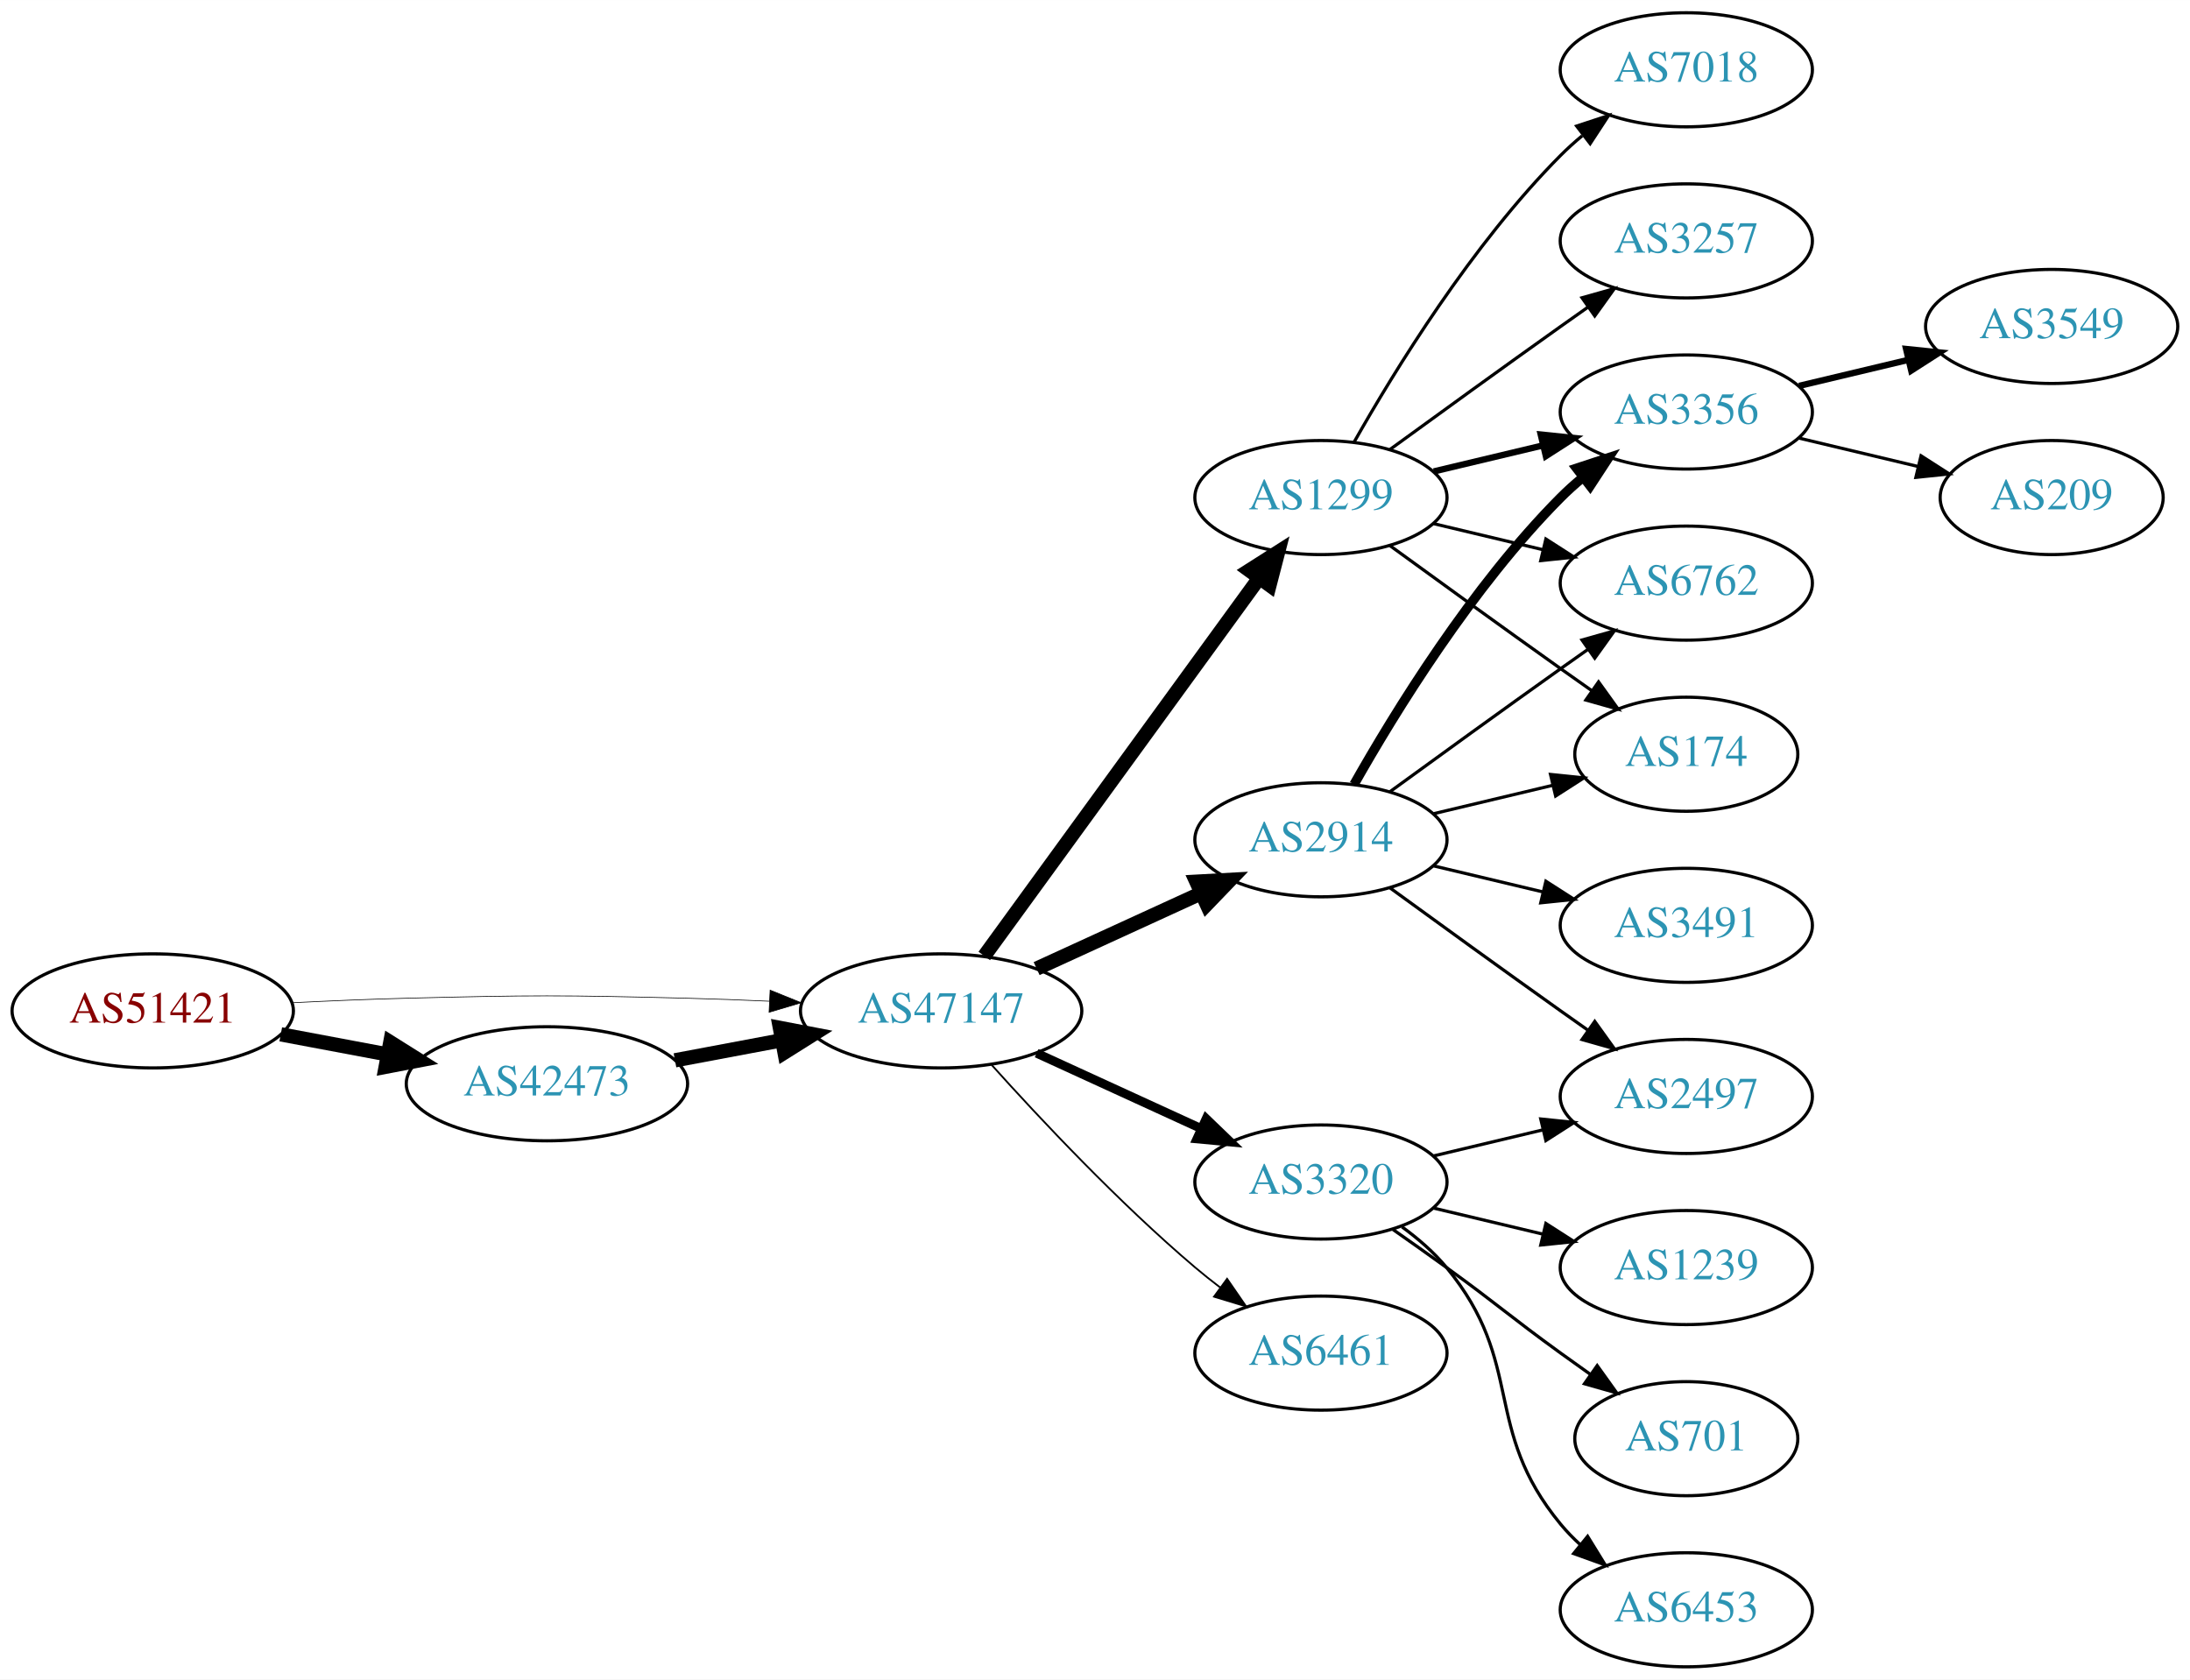
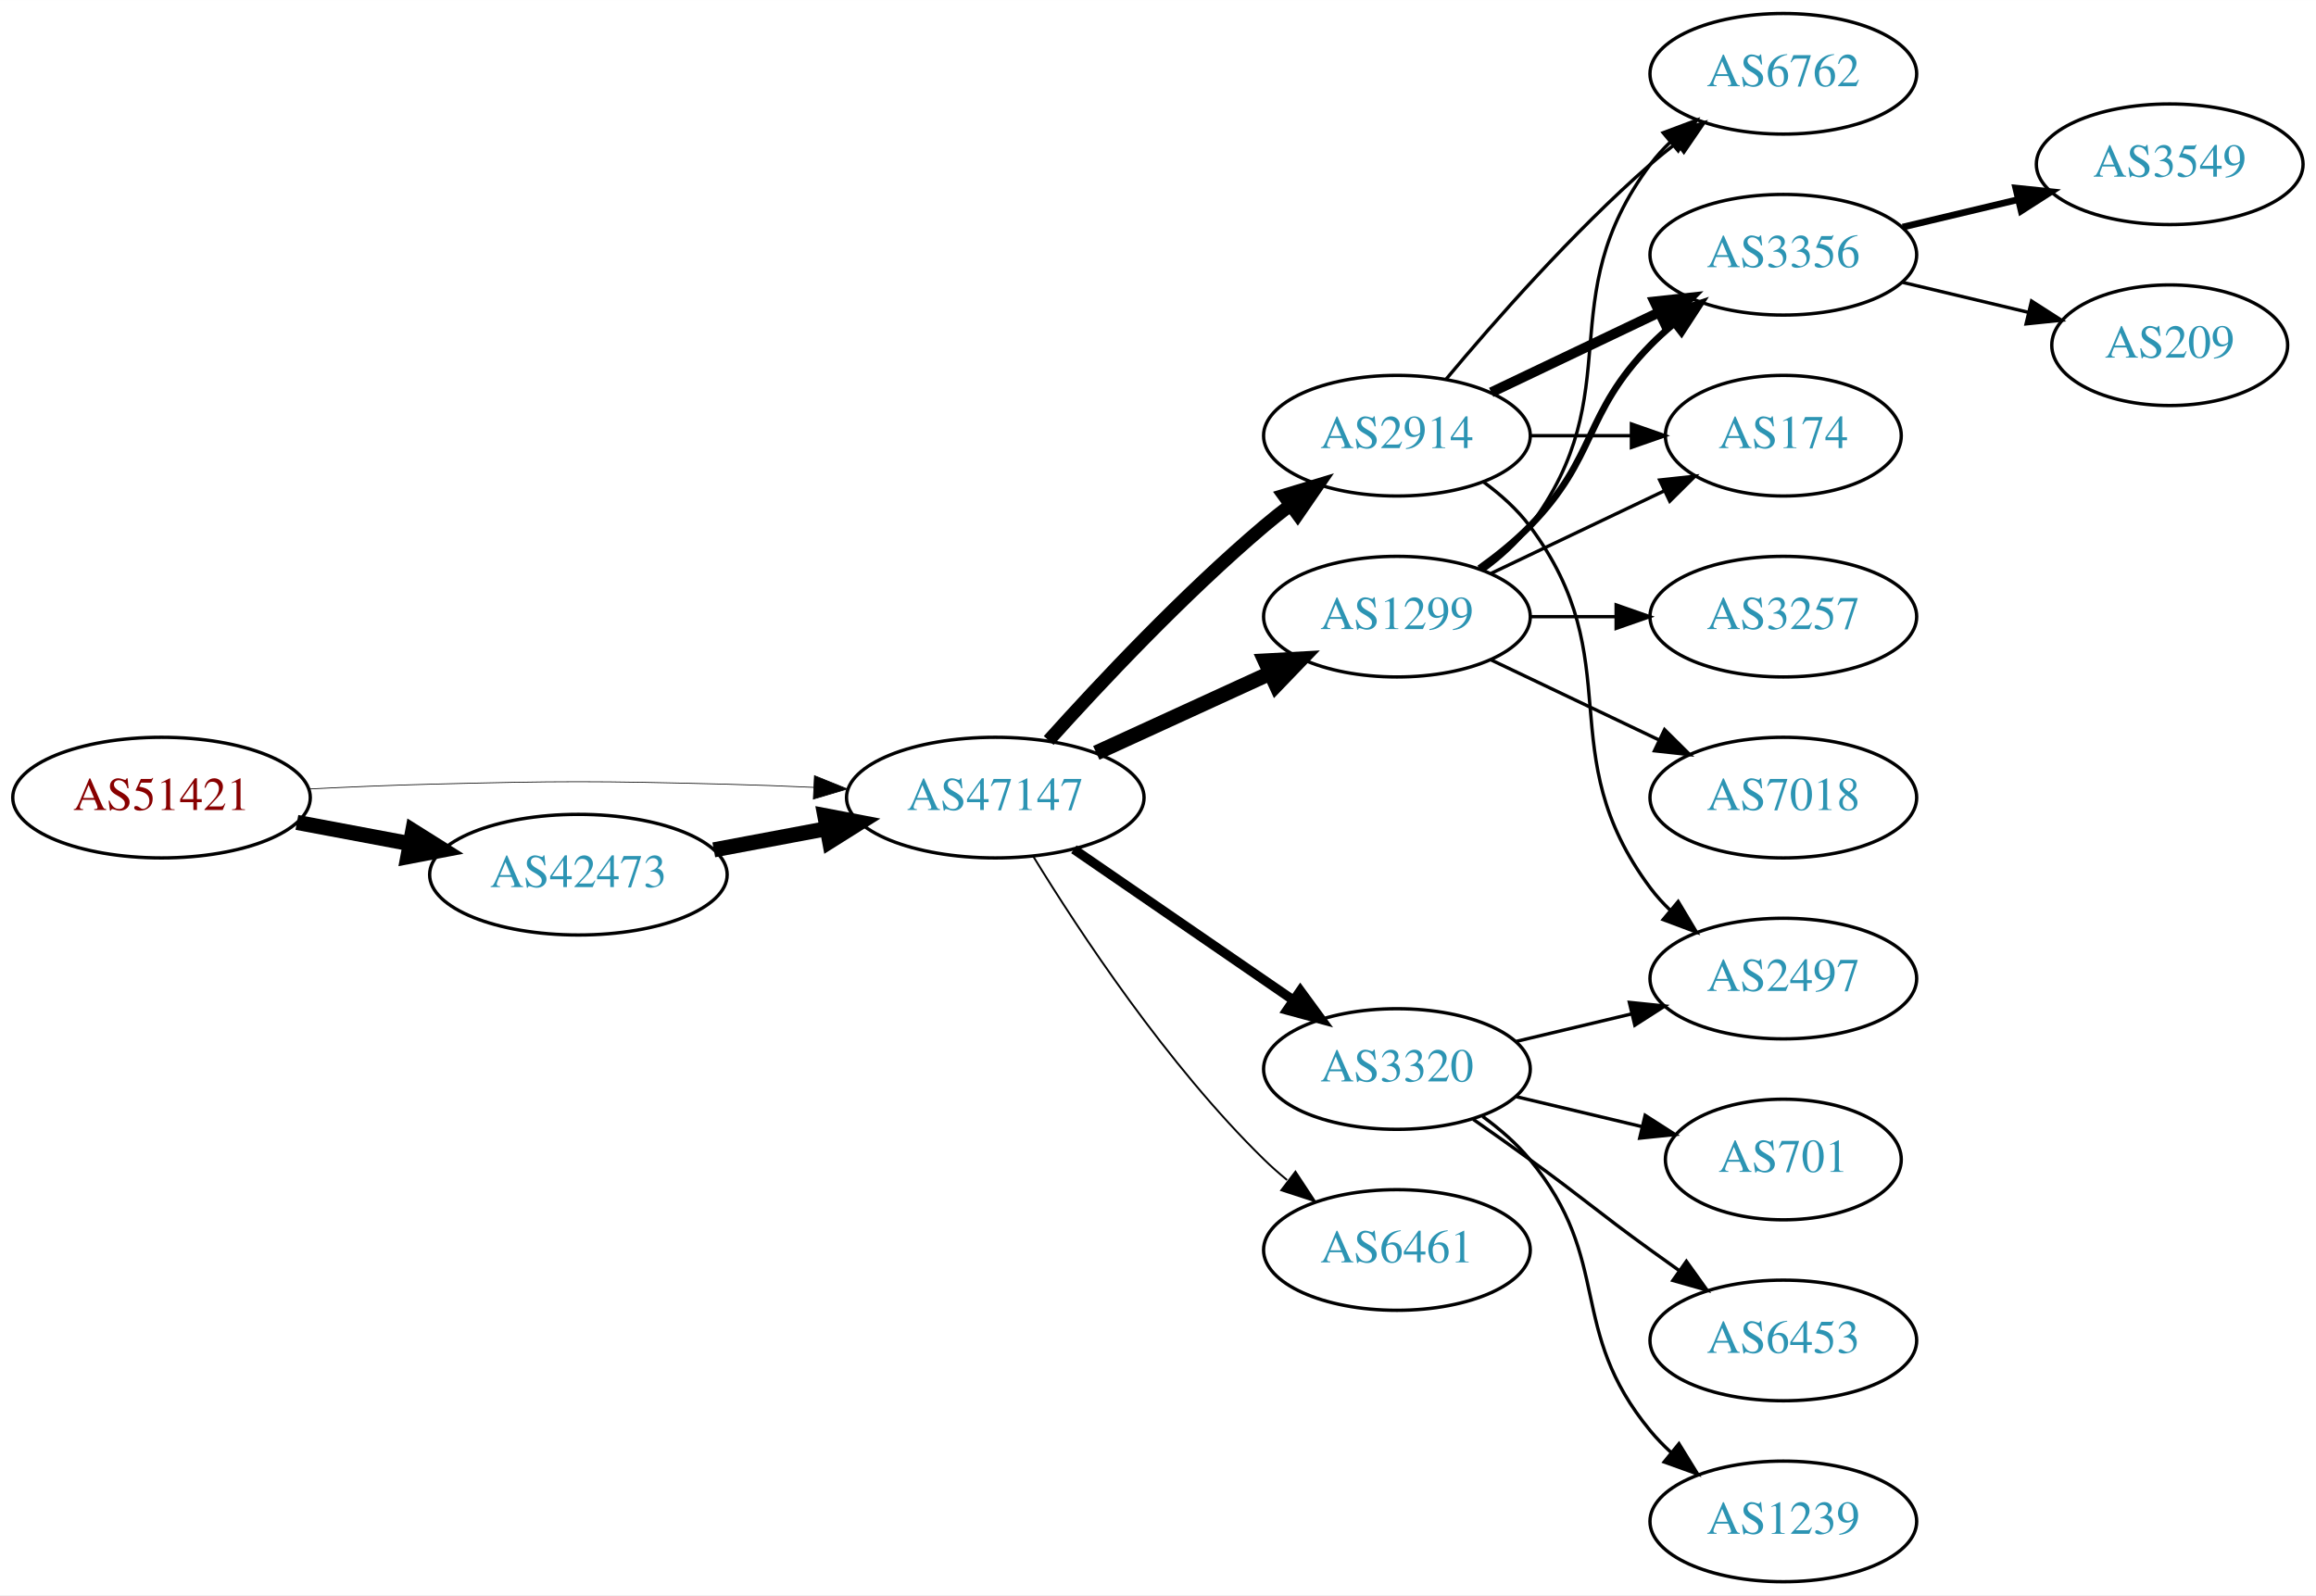
- <svg xmlns="http://www.w3.org/2000/svg" xmlns:xlink="http://www.w3.org/1999/xlink" width="691pt" height="530pt" viewBox="0.00 0.00 691.06 530.00">
-   <g id="graph0" class="graph" transform="scale(1 1) rotate(0) translate(4 526)">
-     <polygon fill="white" stroke="none" points="-4,4 -4,-526 687.055,-526 687.055,4 -4,4" />
+ <svg xmlns="http://www.w3.org/2000/svg" xmlns:xlink="http://www.w3.org/1999/xlink" width="691pt" height="476pt" viewBox="0.00 0.00 691.06 476.00">
+   <g id="graph0" class="graph" transform="scale(1 1) rotate(0) translate(4 472)">
+     <polygon fill="white" stroke="none" points="-4,4 -4,-472 687.055,-472 687.055,4 -4,4" />
    <g id="node1" class="node">
      <g id="a_node1">
        <a xlink:href="/asn/51421" xlink:title="AS51421 ~ Heinrich THURNER [AT]">
-           <ellipse fill="#ffffff" stroke="black" cx="44.196" cy="-207" rx="44.393" ry="18" />
-           <text text-anchor="middle" x="44.196" y="-203.3" font-family="Times,serif" font-size="14.00" fill="#880000">AS51421</text>
+           <ellipse fill="#ffffff" stroke="black" cx="44.196" cy="-234" rx="44.393" ry="18" />
+           <text text-anchor="middle" x="44.196" y="-230.3" font-family="Times,serif" font-size="14.00" fill="#880000">AS51421</text>
        </a>
      </g>
    </g>
    <g id="node2" class="node">
      <g id="a_node2">
        <a xlink:href="/asn/42473" xlink:title="AS42473 ~ ANEXIA Internetdienstleistungs GmbH [AT]">
-           <ellipse fill="#ffffff" stroke="black" cx="168.588" cy="-184" rx="44.393" ry="18" />
-           <text text-anchor="middle" x="168.588" y="-180.3" font-family="Times,serif" font-size="14.00" fill="#2c94b3">AS42473</text>
+           <ellipse fill="#ffffff" stroke="black" cx="168.588" cy="-211" rx="44.393" ry="18" />
+           <text text-anchor="middle" x="168.588" y="-207.3" font-family="Times,serif" font-size="14.00" fill="#2c94b3">AS42473</text>
        </a>
      </g>
    </g>
    <g id="edge1" class="edge">
-       <path fill="none" stroke="black" stroke-width="4.5" d="M84.595,-199.596C95.296,-197.585 107.019,-195.382 118.196,-193.282" />
-       <polygon fill="black" stroke="black" stroke-width="4.5" points="119.162,-197.107 128.263,-191.39 117.707,-189.367 119.162,-197.107" />
+       <path fill="none" stroke="black" stroke-width="4.5" d="M84.595,-226.596C95.296,-224.585 107.019,-222.382 118.196,-220.282" />
+       <polygon fill="black" stroke="black" stroke-width="4.5" points="119.162,-224.107 128.263,-218.39 117.707,-216.367 119.162,-224.107" />
    </g>
    <g id="node3" class="node">
      <g id="a_node3">
        <a xlink:href="/asn/47147" xlink:title="AS47147 ~ ANEXIA Internetdienstleistungs GmbH [AT]">
-           <ellipse fill="#ffffff" stroke="black" cx="292.98" cy="-207" rx="44.393" ry="18" />
-           <text text-anchor="middle" x="292.98" y="-203.3" font-family="Times,serif" font-size="14.00" fill="#2c94b3">AS47147</text>
+           <ellipse fill="#ffffff" stroke="black" cx="292.98" cy="-234" rx="44.393" ry="18" />
+           <text text-anchor="middle" x="292.98" y="-230.3" font-family="Times,serif" font-size="14.00" fill="#2c94b3">AS47147</text>
        </a>
      </g>
    </g>
    <g id="edge2" class="edge">
-       <path fill="none" stroke="black" stroke-width="0.214" d="M88.339,-209.575C100.033,-210.165 112.694,-210.705 124.392,-211 163.665,-211.991 173.511,-211.991 212.784,-211 221.192,-210.788 230.098,-210.449 238.784,-210.056" />
-       <polygon fill="black" stroke="black" stroke-width="0.214" points="239.017,-213.549 248.838,-209.575 238.682,-206.557 239.017,-213.549" />
+       <path fill="none" stroke="black" stroke-width="0.225" d="M88.339,-236.575C100.033,-237.165 112.694,-237.705 124.392,-238 163.665,-238.991 173.511,-238.991 212.784,-238 221.192,-237.788 230.098,-237.449 238.784,-237.056" />
+       <polygon fill="black" stroke="black" stroke-width="0.225" points="239.017,-240.549 248.838,-236.575 238.682,-233.557 239.017,-240.549" />
    </g>
    <g id="edge3" class="edge">
-       <path fill="none" stroke="black" stroke-width="4.5" d="M208.988,-191.404C219.688,-193.415 231.411,-195.618 242.589,-197.718" />
-       <polygon fill="black" stroke="black" stroke-width="4.5" points="242.1,-201.633 252.655,-199.61 243.554,-193.893 242.1,-201.633" />
+       <path fill="none" stroke="black" stroke-width="4.5" d="M208.988,-218.404C219.688,-220.415 231.411,-222.618 242.589,-224.718" />
+       <polygon fill="black" stroke="black" stroke-width="4.5" points="242.1,-228.633 252.655,-226.61 243.554,-220.893 242.1,-228.633" />
    </g>
    <g id="node4" class="node">
      <g id="a_node4">
        <a xlink:href="/asn/2914" xlink:title="AS2914 ~ NTT America, Inc. [US]">
-           <ellipse fill="#ffffff" stroke="black" cx="412.823" cy="-261" rx="39.794" ry="18" />
-           <text text-anchor="middle" x="412.823" y="-257.3" font-family="Times,serif" font-size="14.00" fill="#2c94b3">AS2914</text>
+           <ellipse fill="#ffffff" stroke="black" cx="412.823" cy="-342" rx="39.794" ry="18" />
+           <text text-anchor="middle" x="412.823" y="-338.3" font-family="Times,serif" font-size="14.00" fill="#2c94b3">AS2914</text>
        </a>
      </g>
    </g>
    <g id="edge4" class="edge">
-       <path fill="none" stroke="black" stroke-width="4.5" d="M323.11,-220.348C338.721,-227.502 358.119,-236.391 374.791,-244.03" />
-       <polygon fill="black" stroke="black" stroke-width="4.5" points="373.512,-247.775 384.243,-248.362 376.792,-240.616 373.512,-247.775" />
+       <path fill="none" stroke="black" stroke-width="3.938" d="M308.913,-251.044C324.239,-268.097 349.175,-294.65 373.176,-315 375.674,-317.117 378.334,-319.232 381.045,-321.293" />
+       <polygon fill="black" stroke="black" stroke-width="3.938" points="379.082,-324.194 389.222,-327.266 383.212,-318.541 379.082,-324.194" />
    </g>
    <g id="node5" class="node">
      <g id="a_node5">
        <a xlink:href="/asn/3320" xlink:title="AS3320 ~ DTAG [DE]">
          <ellipse fill="#ffffff" stroke="black" cx="412.823" cy="-153" rx="39.794" ry="18" />
          <text text-anchor="middle" x="412.823" y="-149.3" font-family="Times,serif" font-size="14.00" fill="#2c94b3">AS3320</text>
        </a>
      </g>
    </g>
    <g id="edge5" class="edge">
-       <path fill="none" stroke="black" stroke-width="2.812" d="M323.11,-193.652C338.721,-186.498 358.119,-177.609 374.791,-169.97" />
-       <polygon fill="black" stroke="black" stroke-width="2.812" points="376.61,-172.986 384.243,-165.638 373.694,-166.622 376.61,-172.986" />
+       <path fill="none" stroke="black" stroke-width="2.812" d="M316.423,-218.574C335.004,-205.802 361.565,-187.545 381.945,-173.537" />
+       <polygon fill="black" stroke="black" stroke-width="2.812" points="384.001,-176.371 390.259,-167.822 380.036,-170.602 384.001,-176.371" />
    </g>
    <g id="node6" class="node">
      <g id="a_node6">
+         <a xlink:href="/asn/1299" xlink:title="AS1299 ~ Telia Carrier [EU]">
+           <ellipse fill="#ffffff" stroke="black" cx="412.823" cy="-288" rx="39.794" ry="18" />
+           <text text-anchor="middle" x="412.823" y="-284.3" font-family="Times,serif" font-size="14.00" fill="#2c94b3">AS1299</text>
+         </a>
+       </g>
+     </g>
+     <g id="edge6" class="edge">
+       <path fill="none" stroke="black" stroke-width="4.5" d="M323.11,-247.348C338.721,-254.502 358.119,-263.391 374.791,-271.03" />
+       <polygon fill="black" stroke="black" stroke-width="4.5" points="373.512,-274.775 384.243,-275.362 376.792,-267.616 373.512,-274.775" />
+     </g>
+     <g id="node7" class="node">
+       <g id="a_node7">
        <a xlink:href="/asn/6461" xlink:title="AS6461 ~ Zayo Bandwidth [US]">
          <ellipse fill="#ffffff" stroke="black" cx="412.823" cy="-99" rx="39.794" ry="18" />
          <text text-anchor="middle" x="412.823" y="-95.3" font-family="Times,serif" font-size="14.00" fill="#2c94b3">AS6461</text>
        </a>
      </g>
    </g>
-     <g id="edge6" class="edge">
-       <path fill="none" stroke="black" stroke-width="0.562" d="M308.913,-189.956C324.239,-172.903 349.175,-146.35 373.176,-126 375.674,-123.883 378.334,-121.768 381.045,-119.707" />
-       <polygon fill="black" stroke="black" stroke-width="0.562" points="383.212,-122.459 389.222,-113.734 379.082,-116.806 383.212,-122.459" />
-     </g>
-     <g id="node7" class="node">
-       <g id="a_node7">
-         <a xlink:href="/asn/1299" xlink:title="AS1299 ~ Telia Carrier [EU]">
-           <ellipse fill="#ffffff" stroke="black" cx="412.823" cy="-369" rx="39.794" ry="18" />
-           <text text-anchor="middle" x="412.823" y="-365.3" font-family="Times,serif" font-size="14.00" fill="#2c94b3">AS1299</text>
-         </a>
-       </g>
-     </g>
    <g id="edge7" class="edge">
-       <path fill="none" stroke="black" stroke-width="4.5" d="M306.592,-224.337C327.412,-252.96 369.075,-310.233 393.264,-343.486" />
-       <polygon fill="black" stroke="black" stroke-width="4.5" points="390.236,-346.017 399.302,-351.788 396.604,-341.385 390.236,-346.017" />
+       <path fill="none" stroke="black" stroke-width="0.562" d="M304.246,-216.56C318.055,-194.009 344.243,-154.278 373.176,-126 375.317,-123.908 377.634,-121.863 380.034,-119.894" />
+       <polygon fill="black" stroke="black" stroke-width="0.562" points="382.544,-122.382 388.375,-113.536 378.301,-116.815 382.544,-122.382" />
    </g>
    <g id="node8" class="node">
      <g id="a_node8">
+         <a xlink:href="/asn/6762" xlink:title="AS6762 ~ TELECOM ITALIA SPARKLE S.p.A. [IT]">
+           <ellipse fill="#ffffff" stroke="black" cx="528.116" cy="-450" rx="39.794" ry="18" />
+           <text text-anchor="middle" x="528.116" y="-446.3" font-family="Times,serif" font-size="14.00" fill="#2c94b3">AS6762</text>
+         </a>
+       </g>
+     </g>
+     <g id="edge8" class="edge">
+       <path fill="none" stroke="black" d="M427.453,-358.817C441.736,-375.929 465.282,-402.745 488.469,-423 490.935,-425.154 493.574,-427.294 496.271,-429.372" />
+       <polygon fill="black" stroke="black" points="494.296,-432.264 504.425,-435.37 498.444,-426.625 494.296,-432.264" />
+     </g>
+     <g id="node9" class="node">
+       <g id="a_node9">
        <a xlink:href="/asn/3356" xlink:title="AS3356 ~ Level 3 Parent, LLC [US]">
          <ellipse fill="#ffffff" stroke="black" cx="528.116" cy="-396" rx="39.794" ry="18" />
          <text text-anchor="middle" x="528.116" y="-392.3" font-family="Times,serif" font-size="14.00" fill="#2c94b3">AS3356</text>
        </a>
      </g>
    </g>
-     <g id="edge8" class="edge">
-       <path fill="none" stroke="black" stroke-width="3" d="M423.283,-278.49C436.065,-301.096 460.497,-340.886 488.469,-369 490.58,-371.121 492.876,-373.188 495.262,-375.171" />
-       <polygon fill="black" stroke="black" stroke-width="3" points="493.514,-378.242 503.577,-381.556 497.777,-372.69 493.514,-378.242" />
-     </g>
-     <g id="node9" class="node">
-       <g id="a_node9">
-         <a xlink:href="/asn/6762" xlink:title="AS6762 ~ TELECOM ITALIA SPARKLE S.p.A. [IT]">
-           <ellipse fill="#ffffff" stroke="black" cx="528.116" cy="-342" rx="39.794" ry="18" />
-           <text text-anchor="middle" x="528.116" y="-338.3" font-family="Times,serif" font-size="14.00" fill="#2c94b3">AS6762</text>
-         </a>
-       </g>
-     </g>
    <g id="edge9" class="edge">
-       <path fill="none" stroke="black" d="M434.671,-276.222C449.605,-287.091 470.219,-302.025 488.469,-315 491.29,-317.005 494.233,-319.085 497.181,-321.159" />
-       <polygon fill="black" stroke="black" points="495.208,-324.05 505.406,-326.926 499.227,-318.319 495.208,-324.05" />
+       <path fill="none" stroke="black" stroke-width="3" d="M440.959,-354.934C455.953,-362.081 474.774,-371.052 490.998,-378.785" />
+       <polygon fill="black" stroke="black" stroke-width="3" points="489.668,-382.028 500.201,-383.171 492.68,-375.709 489.668,-382.028" />
    </g>
    <g id="node10" class="node">
      <g id="a_node10">
-         <a xlink:href="/asn/174" xlink:title="AS174 ~ Cogent Communications [US]">
-           <ellipse fill="#ffffff" stroke="black" cx="528.116" cy="-288" rx="35.194" ry="18" />
-           <text text-anchor="middle" x="528.116" y="-284.3" font-family="Times,serif" font-size="14.00" fill="#2c94b3">AS174</text>
-         </a>
-       </g>
-     </g>
-     <g id="edge10" class="edge">
-       <path fill="none" stroke="black" d="M448.43,-269.248C460.225,-272.058 473.529,-275.229 485.797,-278.153" />
-       <polygon fill="black" stroke="black" points="485.263,-281.624 495.802,-280.537 486.886,-274.814 485.263,-281.624" />
-     </g>
-     <g id="node11" class="node">
-       <g id="a_node11">
-         <a xlink:href="/asn/3491" xlink:title="AS3491 ~ PCCW Global, Inc. [US]">
-           <ellipse fill="#ffffff" stroke="black" cx="528.116" cy="-234" rx="39.794" ry="18" />
-           <text text-anchor="middle" x="528.116" y="-230.3" font-family="Times,serif" font-size="14.00" fill="#2c94b3">AS3491</text>
-         </a>
-       </g>
-     </g>
-     <g id="edge11" class="edge">
-       <path fill="none" stroke="black" d="M448.43,-252.752C459.301,-250.162 471.456,-247.265 482.898,-244.538" />
-       <polygon fill="black" stroke="black" points="483.804,-247.92 492.721,-242.197 482.182,-241.111 483.804,-247.92" />
-     </g>
-     <g id="node12" class="node">
-       <g id="a_node12">
        <a xlink:href="/asn/2497" xlink:title="AS2497 ~ Internet Initiative Japan Inc. [JP]">
          <ellipse fill="#ffffff" stroke="black" cx="528.116" cy="-180" rx="39.794" ry="18" />
          <text text-anchor="middle" x="528.116" y="-176.3" font-family="Times,serif" font-size="14.00" fill="#2c94b3">AS2497</text>
        </a>
      </g>
    </g>
-     <g id="edge12" class="edge">
-       <path fill="none" stroke="black" d="M434.671,-245.778C449.605,-234.909 470.219,-219.975 488.469,-207 491.29,-204.995 494.233,-202.915 497.181,-200.841" />
-       <polygon fill="black" stroke="black" points="499.227,-203.681 505.406,-195.074 495.208,-197.95 499.227,-203.681" />
-     </g>
-     <g id="edge16" class="edge">
+     <g id="edge10" class="edge">
+       <path fill="none" stroke="black" d="M438.754,-328.118C443.83,-324.389 448.748,-319.984 452.469,-315 482.741,-274.458 458.198,-247.542 488.469,-207 490.214,-204.664 492.221,-202.455 494.385,-200.383" />
+       <polygon fill="black" stroke="black" points="496.744,-202.973 502.185,-193.882 492.262,-197.595 496.744,-202.973" />
+     </g>
+     <g id="node11" class="node">
+       <g id="a_node11">
+         <a xlink:href="/asn/174" xlink:title="AS174 ~ Cogent Communications [US]">
+           <ellipse fill="#ffffff" stroke="black" cx="528.116" cy="-342" rx="35.194" ry="18" />
+           <text text-anchor="middle" x="528.116" y="-338.3" font-family="Times,serif" font-size="14.00" fill="#2c94b3">AS174</text>
+         </a>
+       </g>
+     </g>
+     <g id="edge11" class="edge">
+       <path fill="none" stroke="black" d="M452.495,-342C462.201,-342 472.691,-342 482.654,-342" />
+       <polygon fill="black" stroke="black" points="482.79,-345.5 492.79,-342 482.79,-338.5 482.79,-345.5" />
+     </g>
+     <g id="edge15" class="edge">
      <path fill="none" stroke="black" d="M448.43,-161.248C459.301,-163.838 471.456,-166.735 482.898,-169.462" />
      <polygon fill="black" stroke="black" points="482.182,-172.889 492.721,-171.803 483.804,-166.08 482.182,-172.889" />
    </g>
+     <g id="node12" class="node">
+       <g id="a_node12">
+         <a xlink:href="/asn/701" xlink:title="AS701 ~ UUNET [US]">
+           <ellipse fill="#ffffff" stroke="black" cx="528.116" cy="-126" rx="35.194" ry="18" />
+           <text text-anchor="middle" x="528.116" y="-122.3" font-family="Times,serif" font-size="14.00" fill="#2c94b3">AS701</text>
+         </a>
+       </g>
+     </g>
+     <g id="edge12" class="edge">
+       <path fill="none" stroke="black" d="M448.43,-144.752C460.225,-141.942 473.529,-138.771 485.797,-135.847" />
+       <polygon fill="black" stroke="black" points="486.886,-139.186 495.802,-133.463 485.263,-132.376 486.886,-139.186" />
+     </g>
+     <g id="node13" class="node">
+       <g id="a_node13">
+         <a xlink:href="/asn/6453" xlink:title="AS6453 ~ TATA COMMUNICATIONS (AMERICA) INC [US]">
+           <ellipse fill="#ffffff" stroke="black" cx="528.116" cy="-72" rx="39.794" ry="18" />
+           <text text-anchor="middle" x="528.116" y="-68.3" font-family="Times,serif" font-size="14.00" fill="#2c94b3">AS6453</text>
+         </a>
+       </g>
+     </g>
+     <g id="edge13" class="edge">
+       <path fill="none" stroke="black" d="M435.58,-137.991C441.114,-134.121 447.033,-129.936 452.469,-126 468.669,-114.271 472.27,-110.729 488.469,-99 491.272,-96.971 494.204,-94.875 497.145,-92.79" />
+       <polygon fill="black" stroke="black" points="499.196,-95.627 505.359,-87.009 495.167,-89.903 499.196,-95.627" />
+     </g>
+     <g id="node14" class="node">
+       <g id="a_node14">
+         <a xlink:href="/asn/1239" xlink:title="AS1239 ~ Sprint [US]">
+           <ellipse fill="#ffffff" stroke="black" cx="528.116" cy="-18" rx="39.794" ry="18" />
+           <text text-anchor="middle" x="528.116" y="-14.3" font-family="Times,serif" font-size="14.00" fill="#2c94b3">AS1239</text>
+         </a>
+       </g>
+     </g>
+     <g id="edge14" class="edge">
+       <path fill="none" stroke="black" d="M438.404,-138.844C443.498,-135.128 448.512,-130.799 452.469,-126 477.534,-95.606 463.405,-75.394 488.469,-45 490.325,-42.751 492.412,-40.604 494.631,-38.576" />
+       <polygon fill="black" stroke="black" points="496.979,-41.178 502.535,-32.156 492.566,-35.744 496.979,-41.178" />
+     </g>
+     <g id="edge20" class="edge">
+       <path fill="none" stroke="black" d="M438.754,-301.882C443.83,-305.611 448.748,-310.016 452.469,-315 482.741,-355.542 458.198,-382.458 488.469,-423 490.214,-425.336 492.221,-427.545 494.385,-429.617" />
+       <polygon fill="black" stroke="black" points="492.262,-432.405 502.185,-436.118 496.744,-427.027 492.262,-432.405" />
+     </g>
+     <g id="edge16" class="edge">
+       <path fill="none" stroke="black" stroke-width="2" d="M437.417,-302.389C442.673,-306.148 448.005,-310.437 452.469,-315 472.642,-335.617 468.297,-348.383 488.469,-369 490.562,-371.139 492.846,-373.218 495.222,-375.21" />
+       <polygon fill="black" stroke="black" stroke-width="2" points="493.466,-378.275 503.522,-381.611 497.741,-372.732 493.466,-378.275" />
+     </g>
+     <g id="edge19" class="edge">
+       <path fill="none" stroke="black" d="M440.959,-300.934C456.391,-308.29 475.877,-317.577 492.412,-325.459" />
+       <polygon fill="black" stroke="black" points="491.221,-328.768 501.754,-329.911 494.232,-322.449 491.221,-328.768" />
+     </g>
    <g id="node15" class="node">
      <g id="a_node15">
-         <a xlink:href="/asn/1239" xlink:title="AS1239 ~ Sprint [US]">
-           <ellipse fill="#ffffff" stroke="black" cx="528.116" cy="-126" rx="39.794" ry="18" />
-           <text text-anchor="middle" x="528.116" y="-122.3" font-family="Times,serif" font-size="14.00" fill="#2c94b3">AS1239</text>
-         </a>
-       </g>
-     </g>
-     <g id="edge15" class="edge">
-       <path fill="none" stroke="black" d="M448.43,-144.752C459.301,-142.162 471.456,-139.265 482.898,-136.538" />
-       <polygon fill="black" stroke="black" points="483.804,-139.92 492.721,-134.197 482.182,-133.111 483.804,-139.92" />
+         <a xlink:href="/asn/3257" xlink:title="AS3257 ~ GTT [DE]">
+           <ellipse fill="#ffffff" stroke="black" cx="528.116" cy="-288" rx="39.794" ry="18" />
+           <text text-anchor="middle" x="528.116" y="-284.3" font-family="Times,serif" font-size="14.00" fill="#2c94b3">AS3257</text>
+         </a>
+       </g>
+     </g>
+     <g id="edge17" class="edge">
+       <path fill="none" stroke="black" d="M452.495,-288C460.698,-288 469.462,-288 477.994,-288" />
+       <polygon fill="black" stroke="black" points="478.233,-291.5 488.233,-288 478.233,-284.5 478.233,-291.5" />
    </g>
    <g id="node16" class="node">
      <g id="a_node16">
-         <a xlink:href="/asn/701" xlink:title="AS701 ~ UUNET [US]">
-           <ellipse fill="#ffffff" stroke="black" cx="528.116" cy="-72" rx="35.194" ry="18" />
-           <text text-anchor="middle" x="528.116" y="-68.3" font-family="Times,serif" font-size="14.00" fill="#2c94b3">AS701</text>
-         </a>
-       </g>
-     </g>
-     <g id="edge17" class="edge">
-       <path fill="none" stroke="black" d="M435.58,-137.991C441.114,-134.121 447.033,-129.936 452.469,-126 468.669,-114.271 472.27,-110.729 488.469,-99 491.498,-96.807 494.677,-94.537 497.856,-92.287" />
-       <polygon fill="black" stroke="black" points="499.998,-95.059 506.166,-86.445 495.972,-89.333 499.998,-95.059" />
+         <a xlink:href="/asn/7018" xlink:title="AS7018 ~ AT&amp;T Services, Inc. [US]">
+           <ellipse fill="#ffffff" stroke="black" cx="528.116" cy="-234" rx="39.794" ry="18" />
+           <text text-anchor="middle" x="528.116" y="-230.3" font-family="Times,serif" font-size="14.00" fill="#2c94b3">AS7018</text>
+         </a>
+       </g>
+     </g>
+     <g id="edge18" class="edge">
+       <path fill="none" stroke="black" d="M440.959,-275.066C455.953,-267.919 474.774,-258.948 490.998,-251.215" />
+       <polygon fill="black" stroke="black" points="492.68,-254.291 500.201,-246.829 489.668,-247.972 492.68,-254.291" />
    </g>
    <g id="node17" class="node">
      <g id="a_node17">
-         <a xlink:href="/asn/6453" xlink:title="AS6453 ~ TATA COMMUNICATIONS (AMERICA) INC [US]">
-           <ellipse fill="#ffffff" stroke="black" cx="528.116" cy="-18" rx="39.794" ry="18" />
-           <text text-anchor="middle" x="528.116" y="-14.3" font-family="Times,serif" font-size="14.00" fill="#2c94b3">AS6453</text>
-         </a>
-       </g>
-     </g>
-     <g id="edge18" class="edge">
-       <path fill="none" stroke="black" d="M438.404,-138.844C443.498,-135.128 448.512,-130.799 452.469,-126 477.534,-95.606 463.405,-75.394 488.469,-45 490.325,-42.751 492.412,-40.604 494.631,-38.576" />
-       <polygon fill="black" stroke="black" points="496.979,-41.178 502.535,-32.156 492.566,-35.744 496.979,-41.178" />
-     </g>
-     <g id="edge22" class="edge">
-       <path fill="none" stroke="black" stroke-width="2" d="M448.43,-377.248C459.301,-379.838 471.456,-382.735 482.898,-385.462" />
-       <polygon fill="black" stroke="black" stroke-width="2" points="482.182,-388.889 492.721,-387.803 483.804,-382.08 482.182,-388.889" />
-     </g>
-     <g id="edge21" class="edge">
-       <path fill="none" stroke="black" d="M448.43,-360.752C459.301,-358.162 471.456,-355.265 482.898,-352.538" />
-       <polygon fill="black" stroke="black" points="483.804,-355.92 492.721,-350.197 482.182,-349.111 483.804,-355.92" />
-     </g>
-     <g id="edge19" class="edge">
-       <path fill="none" stroke="black" d="M434.671,-353.778C449.605,-342.909 470.219,-327.975 488.469,-315 491.68,-312.718 495.049,-310.339 498.403,-307.982" />
-       <polygon fill="black" stroke="black" points="500.432,-310.834 506.614,-302.23 496.415,-305.101 500.432,-310.834" />
-     </g>
-     <g id="node18" class="node">
-       <g id="a_node18">
-         <a xlink:href="/asn/7018" xlink:title="AS7018 ~ AT&amp;T Services, Inc. [US]">
-           <ellipse fill="#ffffff" stroke="black" cx="528.116" cy="-504" rx="39.794" ry="18" />
-           <text text-anchor="middle" x="528.116" y="-500.3" font-family="Times,serif" font-size="14.00" fill="#2c94b3">AS7018</text>
-         </a>
-       </g>
-     </g>
-     <g id="edge20" class="edge">
-       <path fill="none" stroke="black" d="M423.283,-386.49C436.065,-409.096 460.497,-448.886 488.469,-477 490.58,-479.121 492.876,-481.188 495.262,-483.171" />
-       <polygon fill="black" stroke="black" points="493.514,-486.242 503.577,-489.556 497.777,-480.69 493.514,-486.242" />
-     </g>
-     <g id="node19" class="node">
-       <g id="a_node19">
-         <a xlink:href="/asn/3257" xlink:title="AS3257 ~ GTT [DE]">
-           <ellipse fill="#ffffff" stroke="black" cx="528.116" cy="-450" rx="39.794" ry="18" />
-           <text text-anchor="middle" x="528.116" y="-446.3" font-family="Times,serif" font-size="14.00" fill="#2c94b3">AS3257</text>
-         </a>
-       </g>
-     </g>
-     <g id="edge23" class="edge">
-       <path fill="none" stroke="black" d="M434.671,-384.222C449.605,-395.091 470.219,-410.025 488.469,-423 491.29,-425.005 494.233,-427.085 497.181,-429.159" />
-       <polygon fill="black" stroke="black" points="495.208,-432.05 505.406,-434.926 499.227,-426.319 495.208,-432.05" />
-     </g>
-     <g id="node13" class="node">
-       <g id="a_node13">
        <a xlink:href="/asn/3549" xlink:title="AS3549 ~ Level 3 Parent, LLC [US]">
          <ellipse fill="#ffffff" stroke="black" cx="643.409" cy="-423" rx="39.794" ry="18" />
          <text text-anchor="middle" x="643.409" y="-419.3" font-family="Times,serif" font-size="14.00" fill="#2c94b3">AS3549</text>
        </a>
      </g>
    </g>
-     <g id="edge13" class="edge">
+     <g id="edge21" class="edge">
      <path fill="none" stroke="black" stroke-width="2" d="M563.723,-404.248C574.594,-406.838 586.749,-409.735 598.191,-412.462" />
      <polygon fill="black" stroke="black" stroke-width="2" points="597.475,-415.889 608.014,-414.803 599.097,-409.08 597.475,-415.889" />
    </g>
-     <g id="node14" class="node">
-       <g id="a_node14">
+     <g id="node18" class="node">
+       <g id="a_node18">
        <a xlink:href="/asn/209" xlink:title="AS209 ~ CenturyLink Communications, LLC [US]">
          <ellipse fill="#ffffff" stroke="black" cx="643.409" cy="-369" rx="35.194" ry="18" />
          <text text-anchor="middle" x="643.409" y="-365.3" font-family="Times,serif" font-size="14.00" fill="#2c94b3">AS209</text>
        </a>
      </g>
    </g>
-     <g id="edge14" class="edge">
+     <g id="edge22" class="edge">
      <path fill="none" stroke="black" d="M563.723,-387.752C575.518,-384.942 588.822,-381.771 601.09,-378.847" />
      <polygon fill="black" stroke="black" points="602.179,-382.186 611.095,-376.463 600.556,-375.376 602.179,-382.186" />
    </g>
  </g>
</svg>
